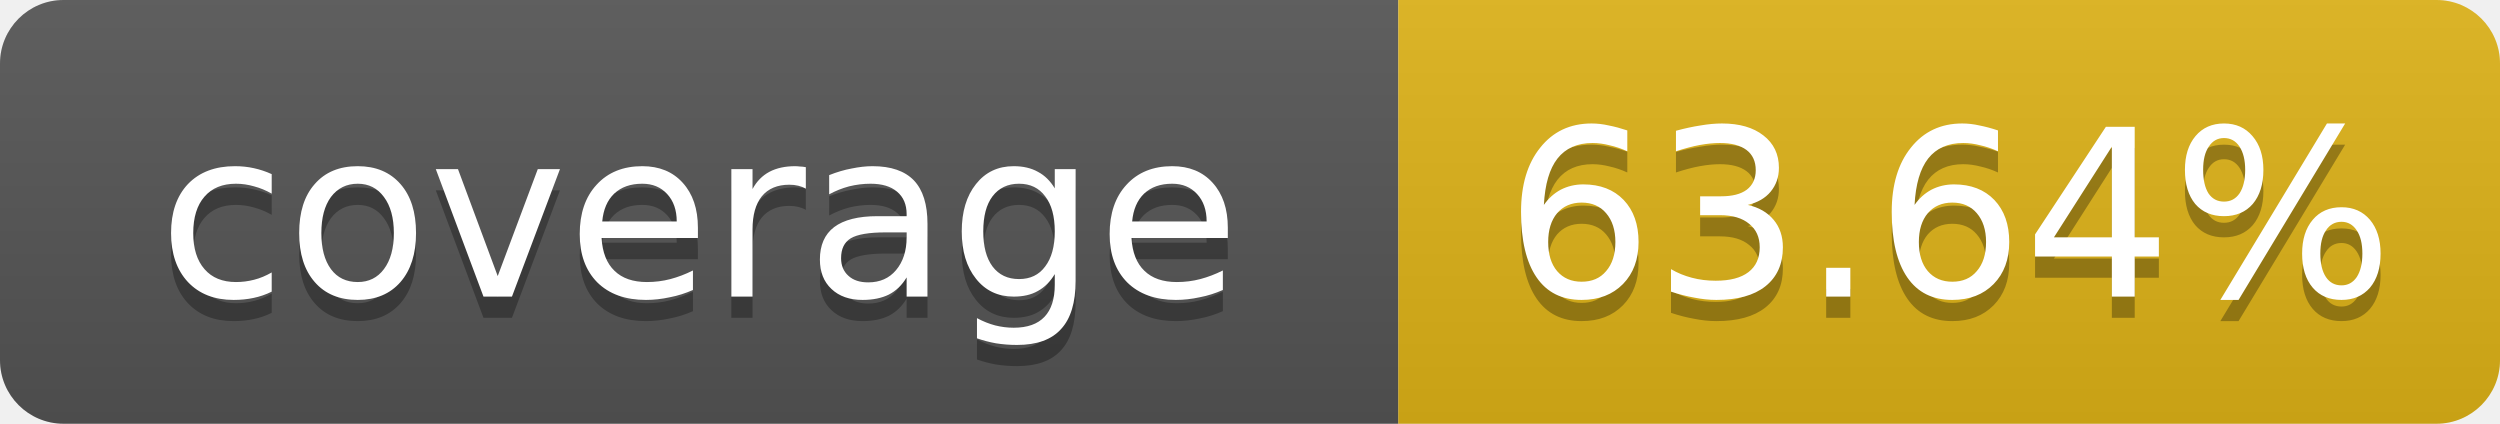
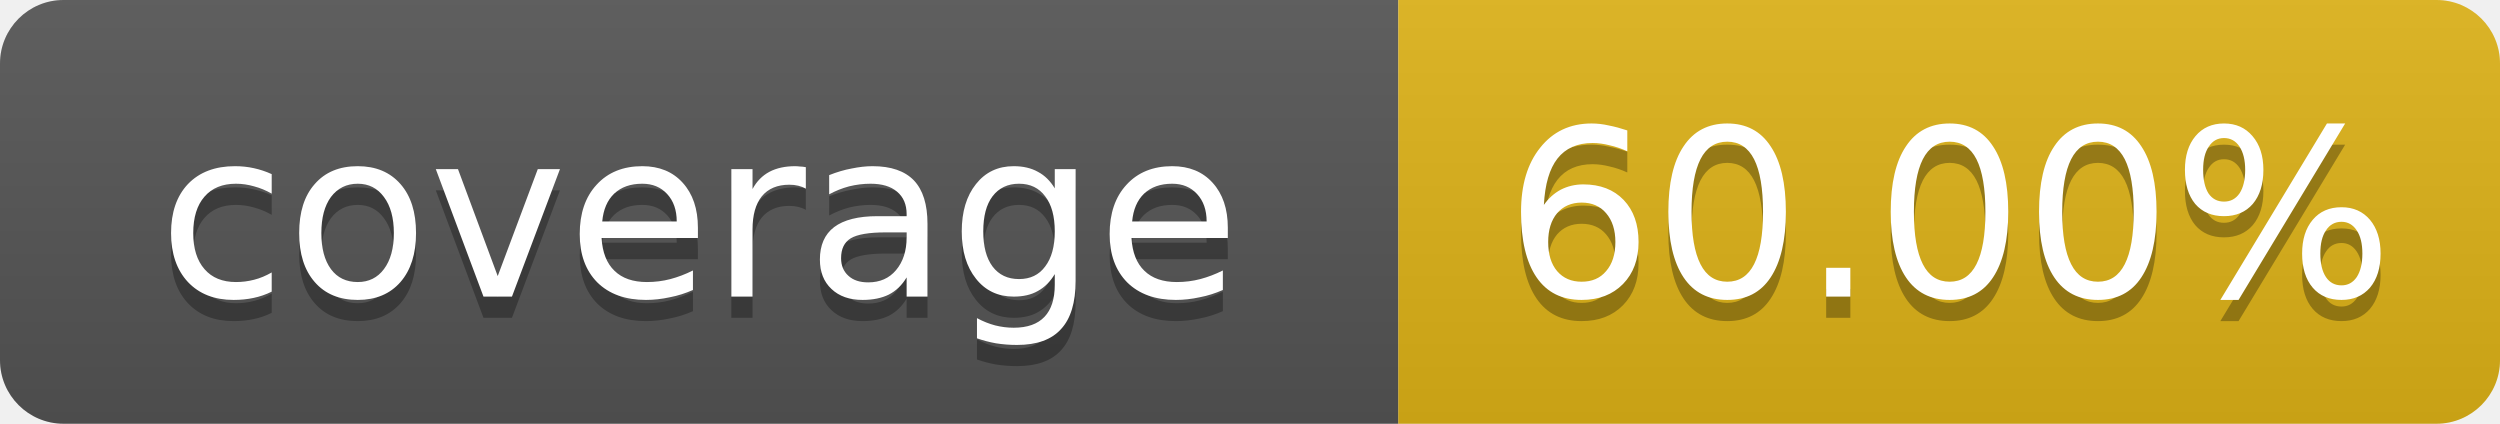
- <svg xmlns="http://www.w3.org/2000/svg" width="118" height="20" role="img" aria-label="coverage: 63.64%">
+ <svg xmlns="http://www.w3.org/2000/svg" width="118" height="20" role="img" aria-label="coverage: 60.00%">
  <linearGradient id="s" x2="0" y2="100%">
    <stop offset="0" stop-color="#bbb" stop-opacity=".1" />
    <stop offset="1" stop-opacity=".1" />
  </linearGradient>
  <clipPath id="r">
    <rect width="118" height="20" rx="3" fill="#fff" />
  </clipPath>
  <g clip-path="url(#r)">
    <rect width="66" height="20" fill="#555" />
    <rect x="66" width="52" height="20" fill="#dfb317" />
    <rect width="118" height="20" fill="url(#s)" />
  </g>
  <g fill="#fff" text-anchor="middle" font-family="Verdana,Geneva,DejaVu Sans,sans-serif" text-rendering="geometricPrecision" font-size="11">
    <text x="33" y="15" fill="#010101" fill-opacity=".3">coverage</text>
    <text x="33" y="14">coverage</text>
-     <text x="92" y="15" fill="#010101" fill-opacity=".3">63.64%</text>
-     <text x="92" y="14">63.64%</text>
+     <text x="92" y="15" fill="#010101" fill-opacity=".3">60.00%</text>
+     <text x="92" y="14">60.00%</text>
  </g>
</svg>
